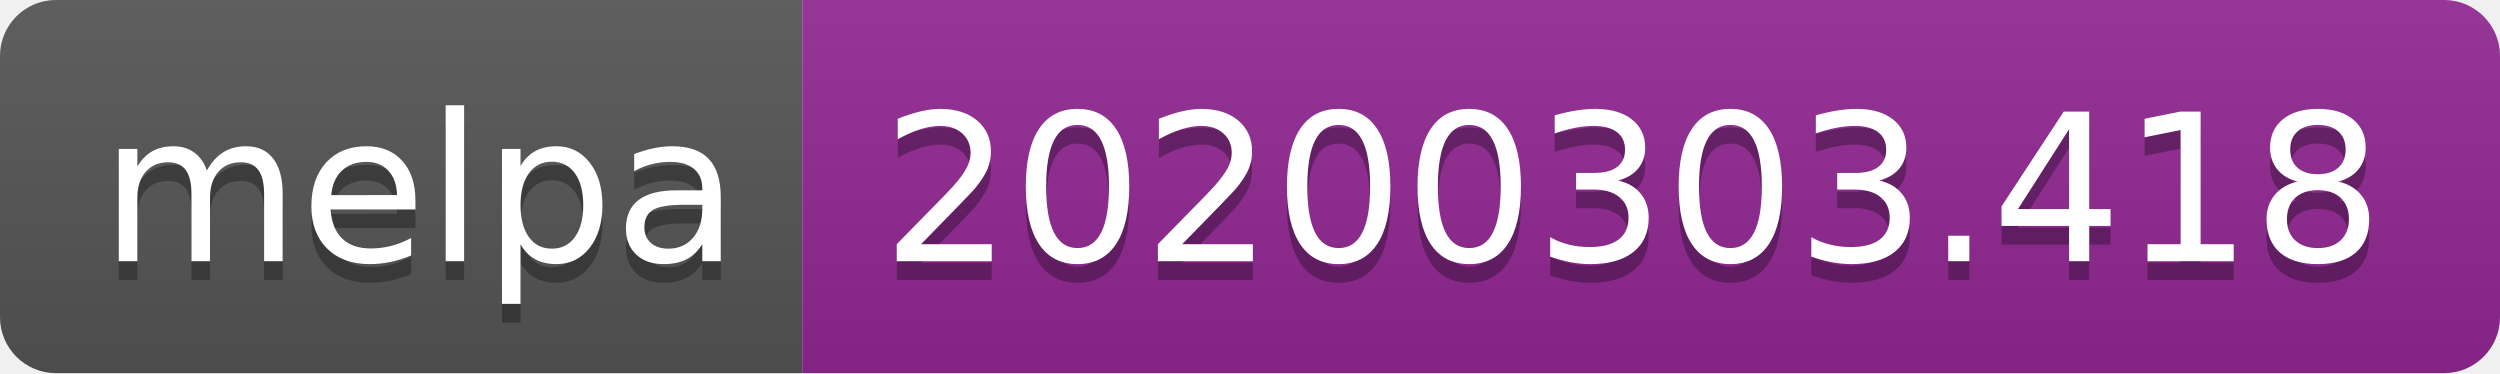
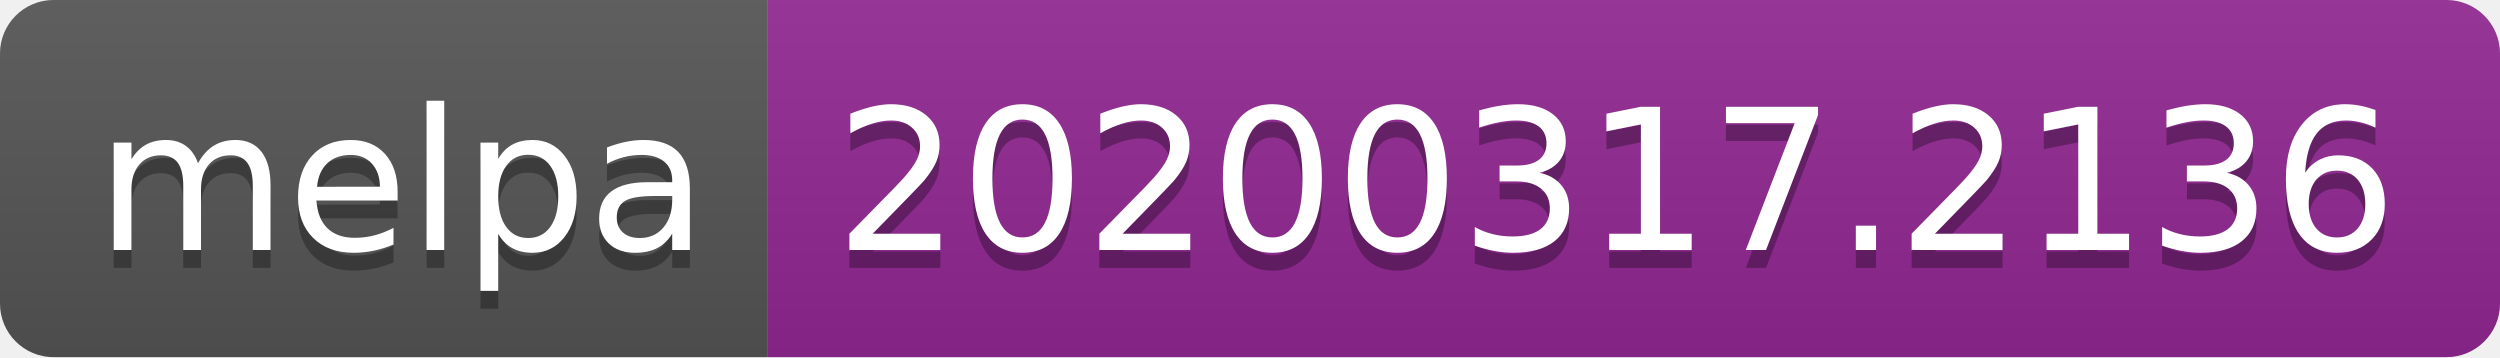
- <svg xmlns="http://www.w3.org/2000/svg" width="134" height="20">
+ <svg xmlns="http://www.w3.org/2000/svg" width="140" height="20">
  <linearGradient id="b" x2="0" y2="100%">
    <stop offset="0" stop-color="#bbb" stop-opacity=".1" />
    <stop offset="1" stop-opacity=".1" />
  </linearGradient>
  <clipPath id="a">
-     <rect width="134" height="20" rx="3" fill="#fff" />
+     <rect width="140" height="20" rx="3" fill="#fff" />
  </clipPath>
  <g clip-path="url(#a)">
    <path fill="#555" d="M0 0h43v20H0z" />
-     <path fill="#922793" d="M43 0h91v20H43z" />
-     <path fill="url(#b)" d="M0 0h134v20H0z" />
+     <path fill="#922793" d="M43 0h97v20H43z" />
+     <path fill="url(#b)" d="M0 0h140v20H0z" />
  </g>
  <g fill="#fff" text-anchor="middle" font-family="DejaVu Sans,Verdana,Geneva,sans-serif" font-size="110">
    <text x="225" y="150" fill="#010101" fill-opacity=".3" transform="scale(.1)" textLength="330">melpa</text>
    <text x="225" y="140" transform="scale(.1)" textLength="330">melpa</text>
-     <text x="875" y="150" fill="#010101" fill-opacity=".3" transform="scale(.1)" textLength="810">20200303.418</text>
-     <text x="875" y="140" transform="scale(.1)" textLength="810">20200303.418</text>
+     <text x="905" y="150" fill="#010101" fill-opacity=".3" transform="scale(.1)" textLength="870">20200317.2136</text>
+     <text x="905" y="140" transform="scale(.1)" textLength="870">20200317.2136</text>
  </g>
</svg>
